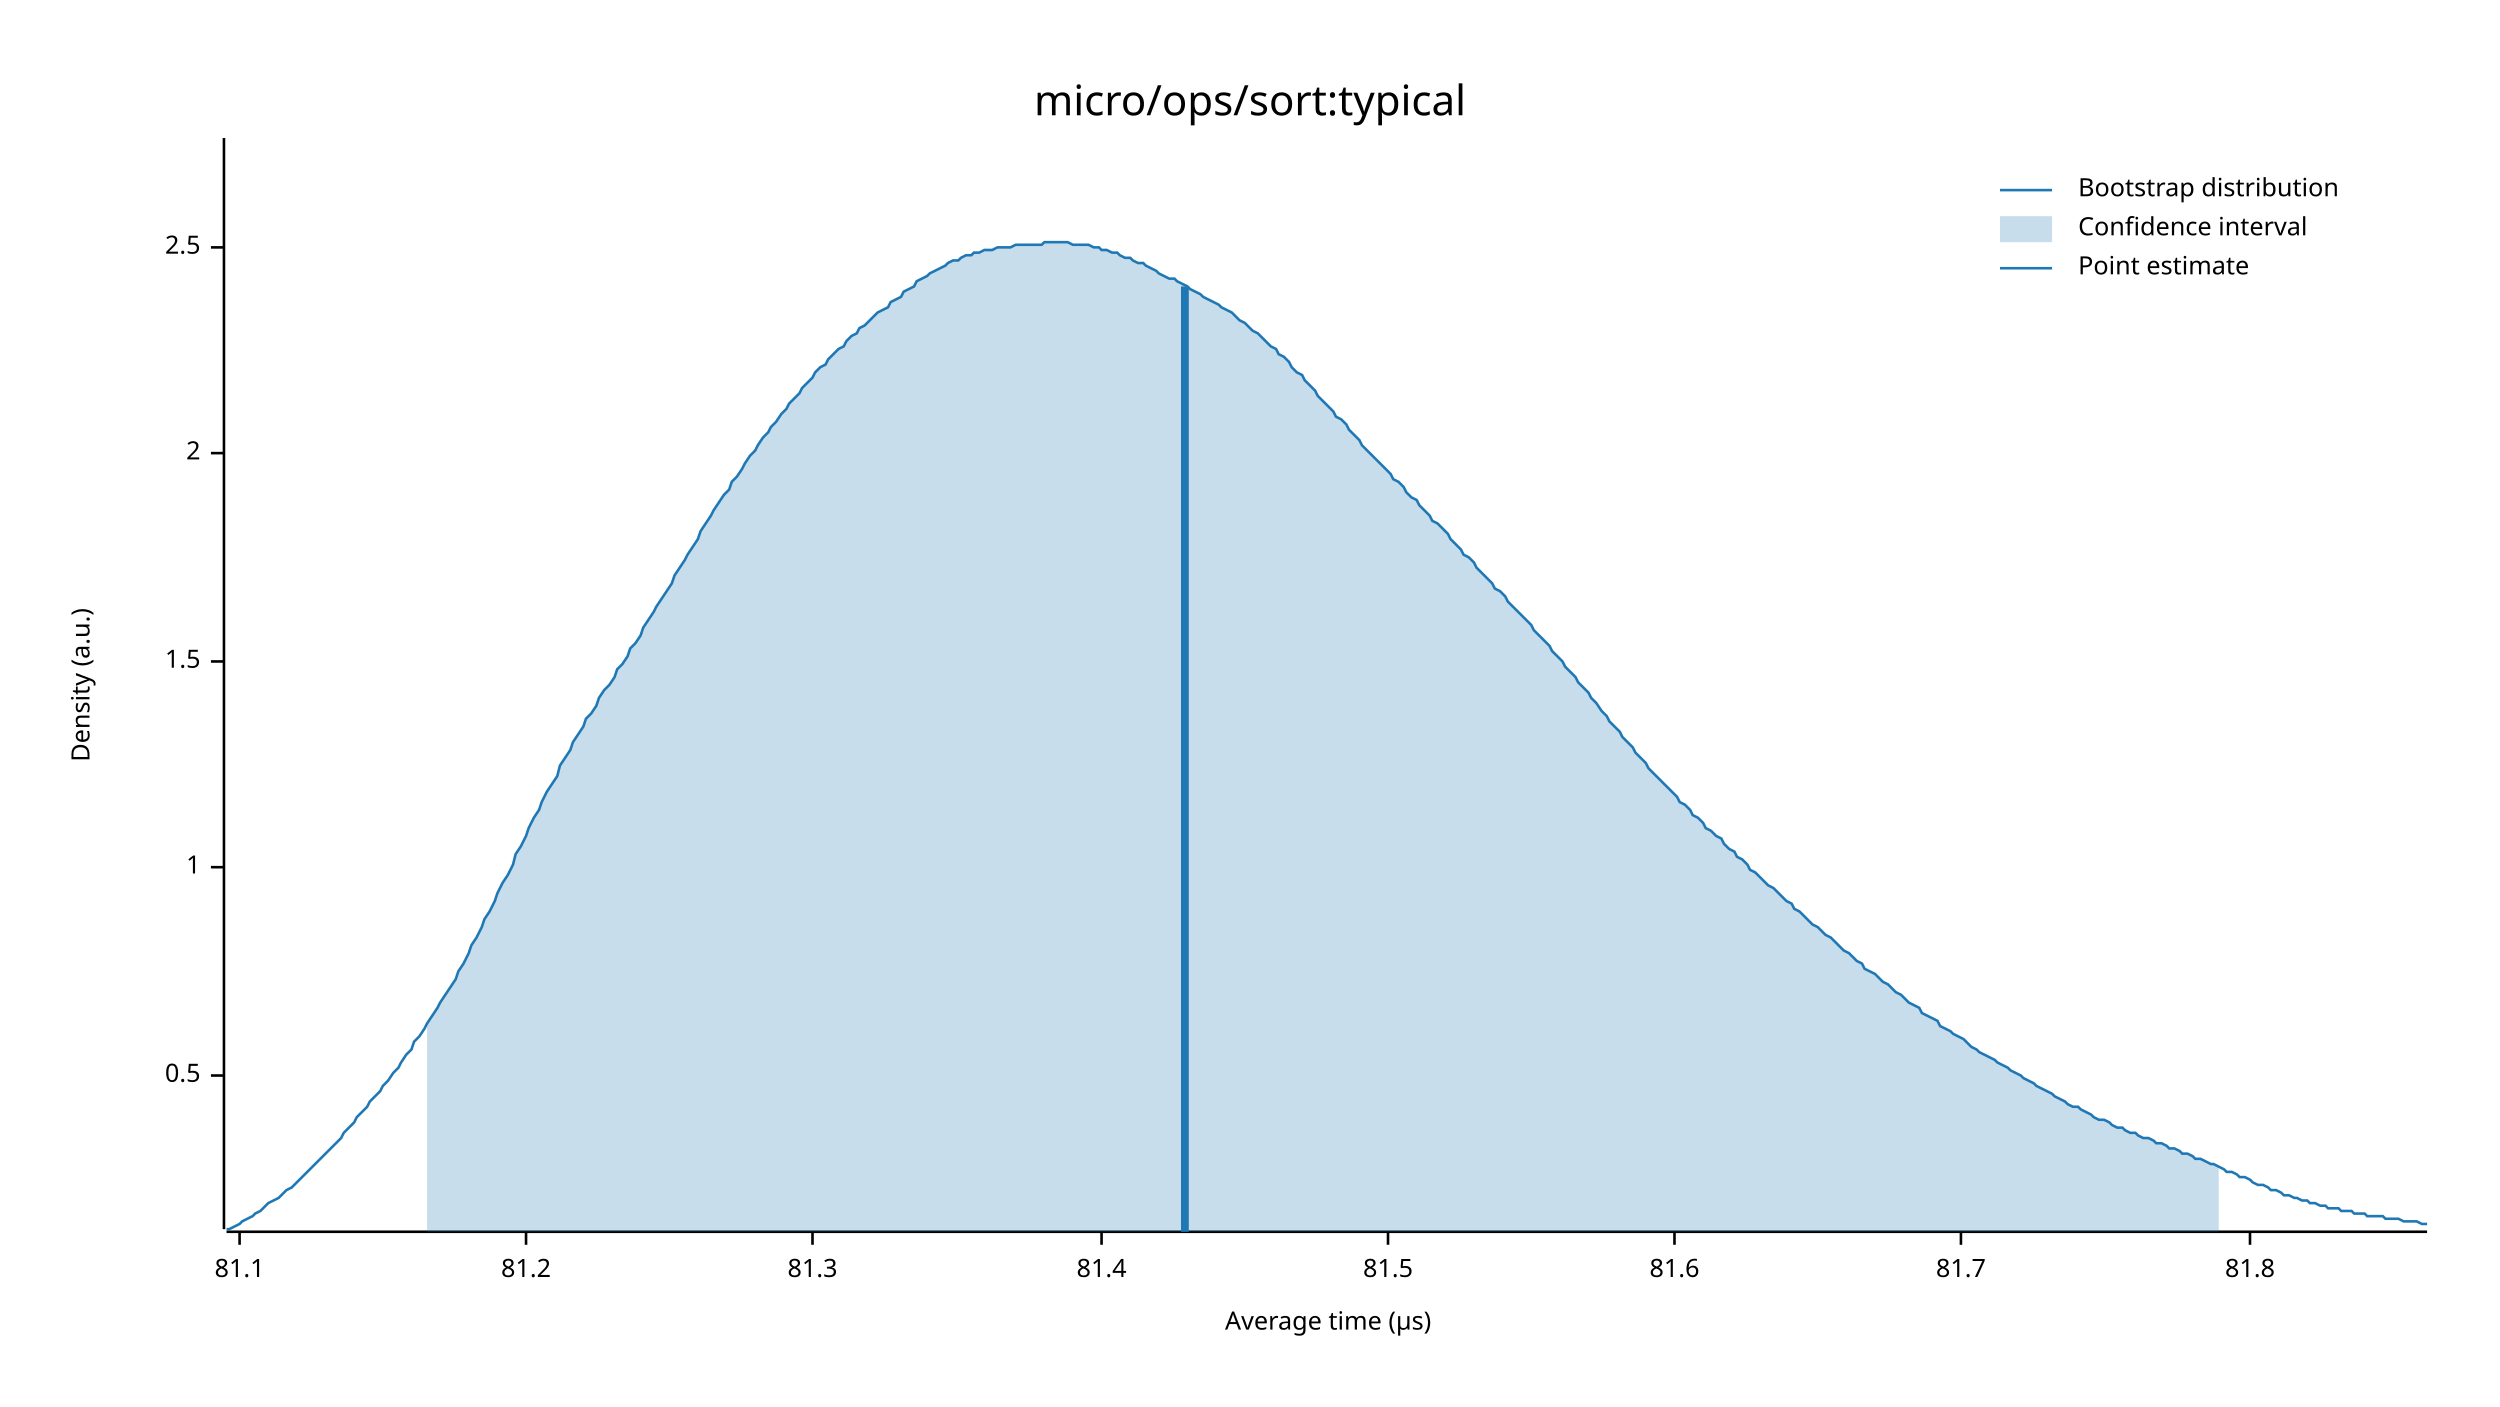
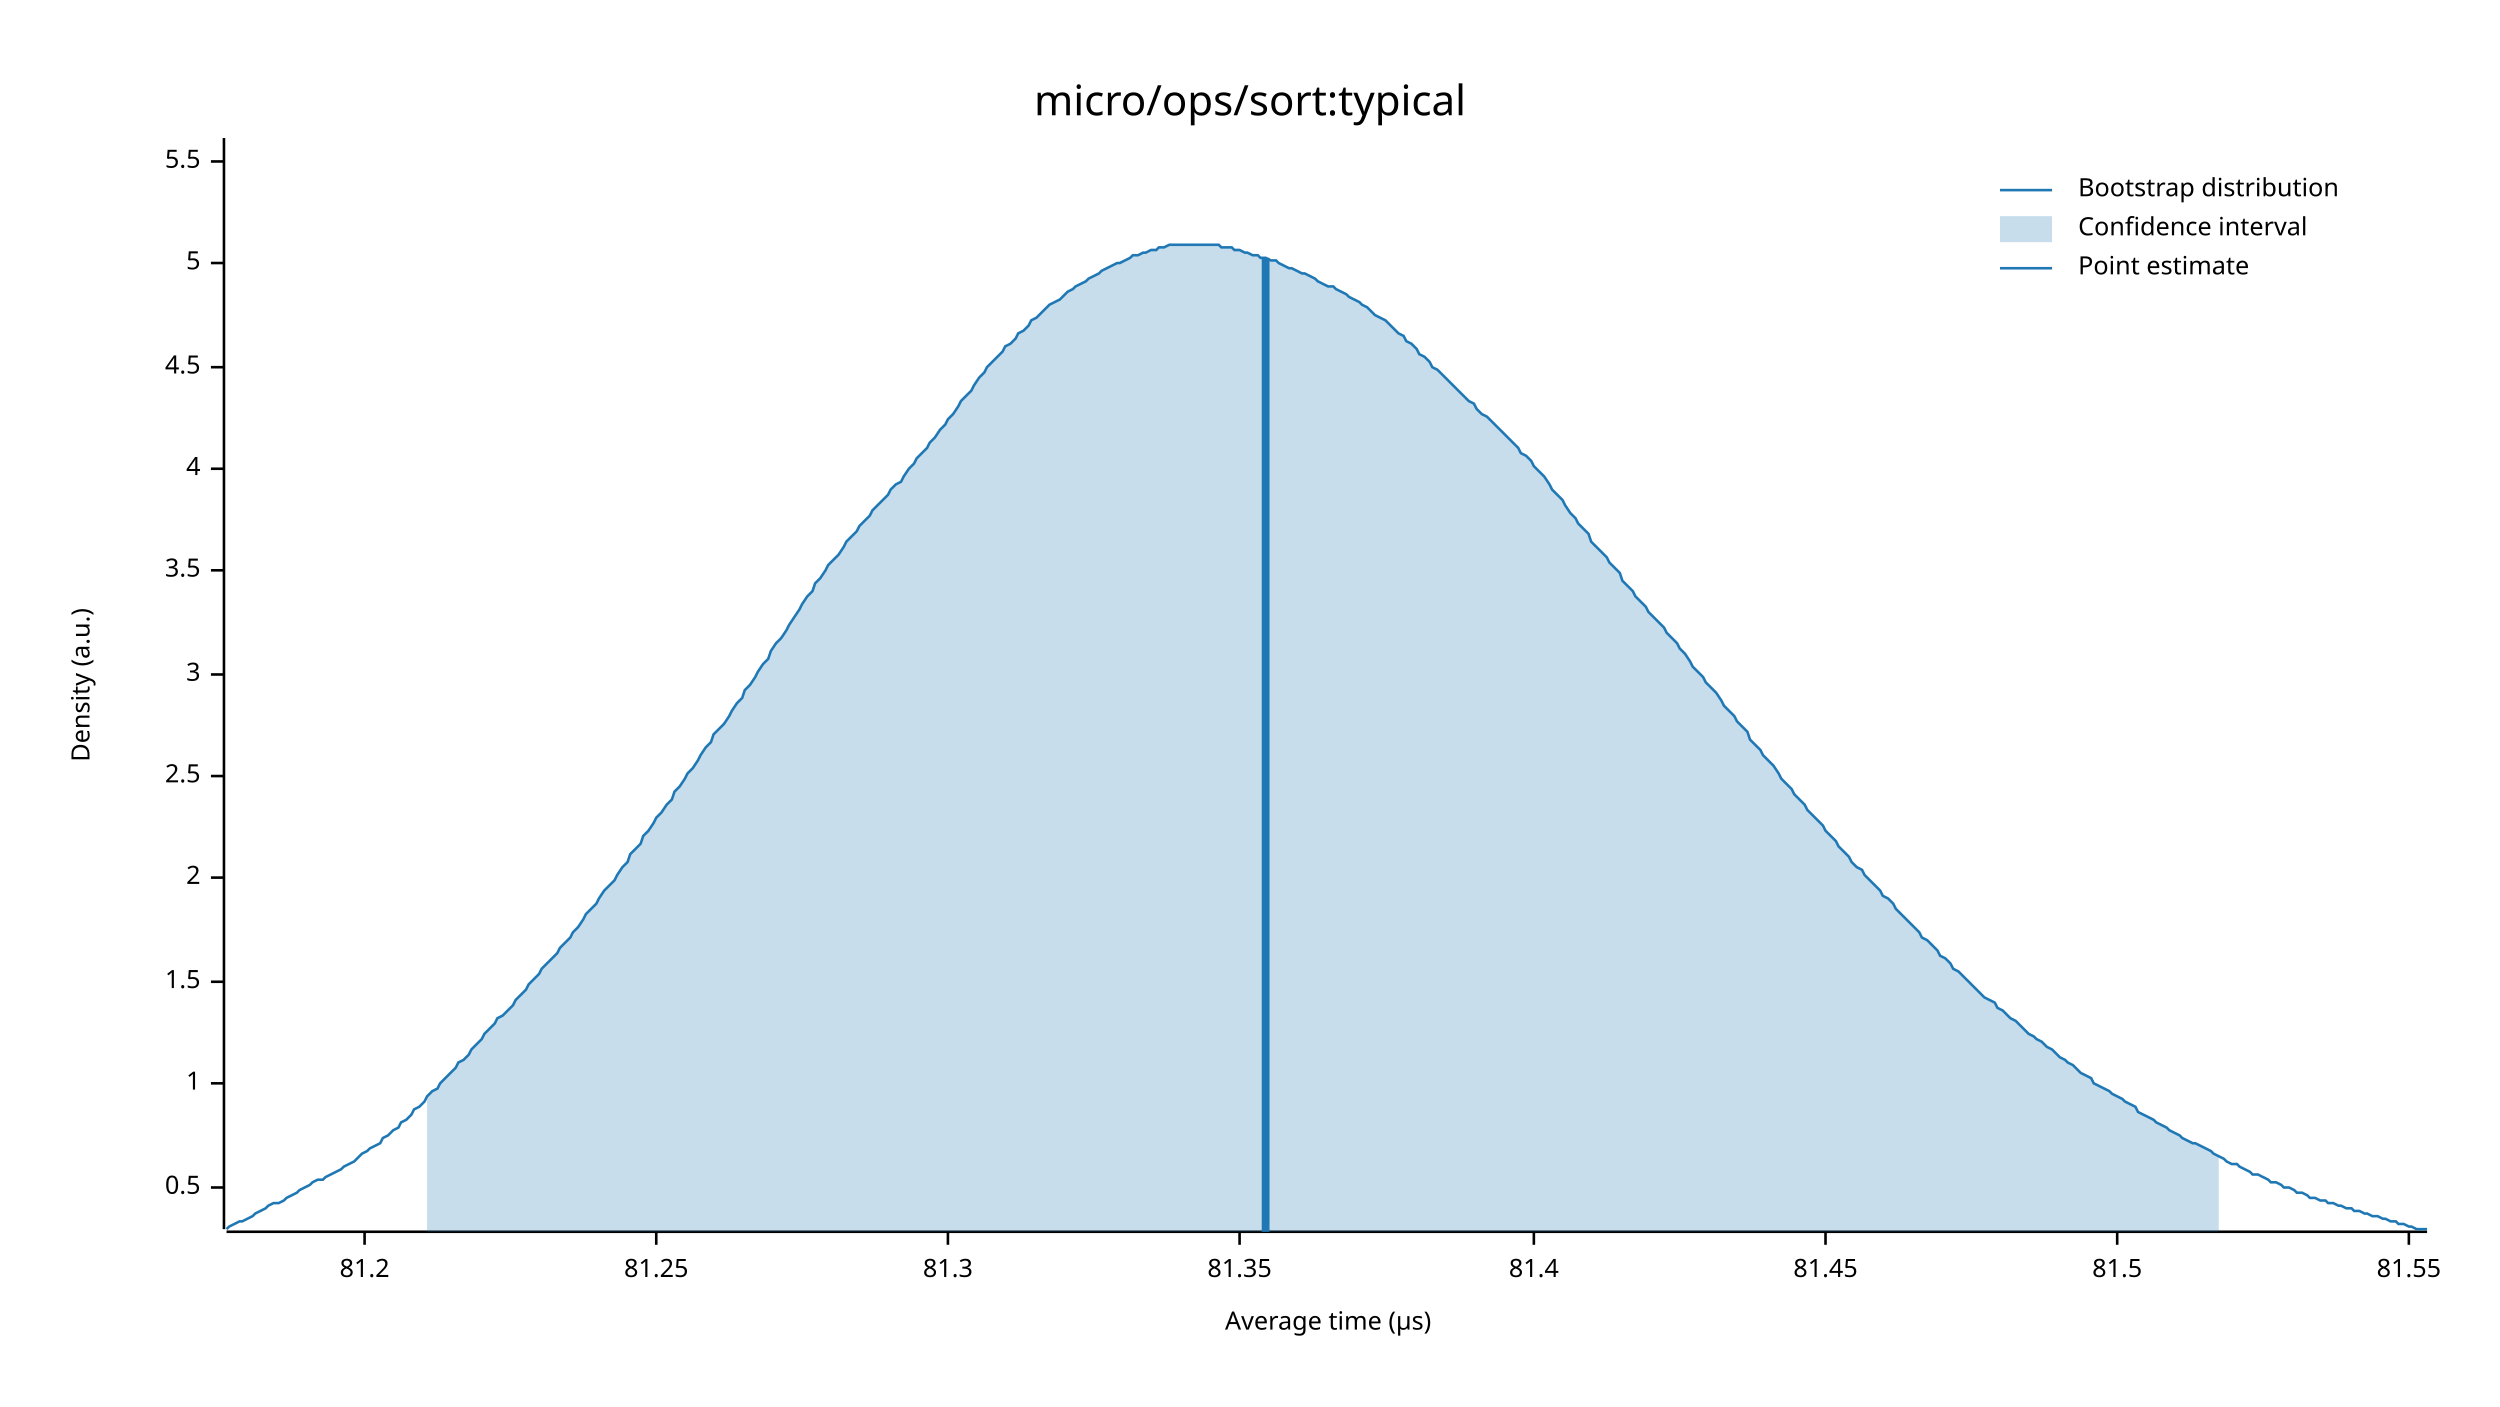
<svg xmlns="http://www.w3.org/2000/svg" width="960" height="540" viewBox="0 0 960 540">
  <text x="480" y="32" dy="0.76em" text-anchor="middle" font-family="sans-serif" font-size="16.129" opacity="1" fill="#000000">
micro/ops/sort:typical
</text>
  <text x="27" y="263" dy="0.76em" text-anchor="middle" font-family="sans-serif" font-size="9.677" opacity="1" fill="#000000" transform="rotate(270, 27, 263)">
Density (a.u.)
</text>
  <text x="510" y="513" dy="-0.5ex" text-anchor="middle" font-family="sans-serif" font-size="9.677" opacity="1" fill="#000000">
Average time (µs)
</text>
  <polyline fill="none" opacity="1" stroke="#000000" stroke-width="1" points="86,53 86,472 " />
-   <text x="77" y="413" dy="0.5ex" text-anchor="end" font-family="sans-serif" font-size="9.677" opacity="1" fill="#000000">
+   <text x="77" y="456" dy="0.5ex" text-anchor="end" font-family="sans-serif" font-size="9.677" opacity="1" fill="#000000">
0.5
</text>
-   <polyline fill="none" opacity="1" stroke="#000000" stroke-width="1" points="81,413 86,413 " />
-   <text x="77" y="333" dy="0.5ex" text-anchor="end" font-family="sans-serif" font-size="9.677" opacity="1" fill="#000000">
+   <polyline fill="none" opacity="1" stroke="#000000" stroke-width="1" points="81,456 86,456 " />
+   <text x="77" y="416" dy="0.5ex" text-anchor="end" font-family="sans-serif" font-size="9.677" opacity="1" fill="#000000">
1
</text>
-   <polyline fill="none" opacity="1" stroke="#000000" stroke-width="1" points="81,333 86,333 " />
-   <text x="77" y="254" dy="0.5ex" text-anchor="end" font-family="sans-serif" font-size="9.677" opacity="1" fill="#000000">
+   <polyline fill="none" opacity="1" stroke="#000000" stroke-width="1" points="81,416 86,416 " />
+   <text x="77" y="377" dy="0.5ex" text-anchor="end" font-family="sans-serif" font-size="9.677" opacity="1" fill="#000000">
1.5
</text>
-   <polyline fill="none" opacity="1" stroke="#000000" stroke-width="1" points="81,254 86,254 " />
-   <text x="77" y="174" dy="0.5ex" text-anchor="end" font-family="sans-serif" font-size="9.677" opacity="1" fill="#000000">
+   <polyline fill="none" opacity="1" stroke="#000000" stroke-width="1" points="81,377 86,377 " />
+   <text x="77" y="337" dy="0.5ex" text-anchor="end" font-family="sans-serif" font-size="9.677" opacity="1" fill="#000000">
2
</text>
-   <polyline fill="none" opacity="1" stroke="#000000" stroke-width="1" points="81,174 86,174 " />
-   <text x="77" y="95" dy="0.5ex" text-anchor="end" font-family="sans-serif" font-size="9.677" opacity="1" fill="#000000">
+   <polyline fill="none" opacity="1" stroke="#000000" stroke-width="1" points="81,337 86,337 " />
+   <text x="77" y="298" dy="0.5ex" text-anchor="end" font-family="sans-serif" font-size="9.677" opacity="1" fill="#000000">
2.5
</text>
-   <polyline fill="none" opacity="1" stroke="#000000" stroke-width="1" points="81,95 86,95 " />
+   <polyline fill="none" opacity="1" stroke="#000000" stroke-width="1" points="81,298 86,298 " />
+   <text x="77" y="259" dy="0.5ex" text-anchor="end" font-family="sans-serif" font-size="9.677" opacity="1" fill="#000000">
+ 3
+ </text>
+   <polyline fill="none" opacity="1" stroke="#000000" stroke-width="1" points="81,259 86,259 " />
+   <text x="77" y="219" dy="0.5ex" text-anchor="end" font-family="sans-serif" font-size="9.677" opacity="1" fill="#000000">
+ 3.5
+ </text>
+   <polyline fill="none" opacity="1" stroke="#000000" stroke-width="1" points="81,219 86,219 " />
+   <text x="77" y="180" dy="0.5ex" text-anchor="end" font-family="sans-serif" font-size="9.677" opacity="1" fill="#000000">
+ 4
+ </text>
+   <polyline fill="none" opacity="1" stroke="#000000" stroke-width="1" points="81,180 86,180 " />
+   <text x="77" y="141" dy="0.5ex" text-anchor="end" font-family="sans-serif" font-size="9.677" opacity="1" fill="#000000">
+ 4.5
+ </text>
+   <polyline fill="none" opacity="1" stroke="#000000" stroke-width="1" points="81,141 86,141 " />
+   <text x="77" y="101" dy="0.5ex" text-anchor="end" font-family="sans-serif" font-size="9.677" opacity="1" fill="#000000">
+ 5
+ </text>
+   <polyline fill="none" opacity="1" stroke="#000000" stroke-width="1" points="81,101 86,101 " />
+   <text x="77" y="62" dy="0.5ex" text-anchor="end" font-family="sans-serif" font-size="9.677" opacity="1" fill="#000000">
+ 5.5
+ </text>
+   <polyline fill="none" opacity="1" stroke="#000000" stroke-width="1" points="81,62 86,62 " />
  <polyline fill="none" opacity="1" stroke="#000000" stroke-width="1" points="87,473 932,473 " />
-   <text x="92" y="483" dy="0.76em" text-anchor="middle" font-family="sans-serif" font-size="9.677" opacity="1" fill="#000000">
- 81.1
- </text>
-   <polyline fill="none" opacity="1" stroke="#000000" stroke-width="1" points="92,473 92,478 " />
-   <text x="202" y="483" dy="0.76em" text-anchor="middle" font-family="sans-serif" font-size="9.677" opacity="1" fill="#000000">
+   <text x="140" y="483" dy="0.76em" text-anchor="middle" font-family="sans-serif" font-size="9.677" opacity="1" fill="#000000">
81.2
</text>
-   <polyline fill="none" opacity="1" stroke="#000000" stroke-width="1" points="202,473 202,478 " />
-   <text x="312" y="483" dy="0.76em" text-anchor="middle" font-family="sans-serif" font-size="9.677" opacity="1" fill="#000000">
+   <polyline fill="none" opacity="1" stroke="#000000" stroke-width="1" points="140,473 140,478 " />
+   <text x="252" y="483" dy="0.76em" text-anchor="middle" font-family="sans-serif" font-size="9.677" opacity="1" fill="#000000">
+ 81.25
+ </text>
+   <polyline fill="none" opacity="1" stroke="#000000" stroke-width="1" points="252,473 252,478 " />
+   <text x="364" y="483" dy="0.76em" text-anchor="middle" font-family="sans-serif" font-size="9.677" opacity="1" fill="#000000">
81.3
</text>
-   <polyline fill="none" opacity="1" stroke="#000000" stroke-width="1" points="312,473 312,478 " />
-   <text x="423" y="483" dy="0.76em" text-anchor="middle" font-family="sans-serif" font-size="9.677" opacity="1" fill="#000000">
+   <polyline fill="none" opacity="1" stroke="#000000" stroke-width="1" points="364,473 364,478 " />
+   <text x="476" y="483" dy="0.76em" text-anchor="middle" font-family="sans-serif" font-size="9.677" opacity="1" fill="#000000">
+ 81.35
+ </text>
+   <polyline fill="none" opacity="1" stroke="#000000" stroke-width="1" points="476,473 476,478 " />
+   <text x="589" y="483" dy="0.76em" text-anchor="middle" font-family="sans-serif" font-size="9.677" opacity="1" fill="#000000">
81.4
</text>
-   <polyline fill="none" opacity="1" stroke="#000000" stroke-width="1" points="423,473 423,478 " />
-   <text x="533" y="483" dy="0.76em" text-anchor="middle" font-family="sans-serif" font-size="9.677" opacity="1" fill="#000000">
+   <polyline fill="none" opacity="1" stroke="#000000" stroke-width="1" points="589,473 589,478 " />
+   <text x="701" y="483" dy="0.76em" text-anchor="middle" font-family="sans-serif" font-size="9.677" opacity="1" fill="#000000">
+ 81.45
+ </text>
+   <polyline fill="none" opacity="1" stroke="#000000" stroke-width="1" points="701,473 701,478 " />
+   <text x="813" y="483" dy="0.76em" text-anchor="middle" font-family="sans-serif" font-size="9.677" opacity="1" fill="#000000">
81.5
</text>
-   <polyline fill="none" opacity="1" stroke="#000000" stroke-width="1" points="533,473 533,478 " />
-   <text x="643" y="483" dy="0.76em" text-anchor="middle" font-family="sans-serif" font-size="9.677" opacity="1" fill="#000000">
- 81.6
+   <polyline fill="none" opacity="1" stroke="#000000" stroke-width="1" points="813,473 813,478 " />
+   <text x="925" y="483" dy="0.76em" text-anchor="middle" font-family="sans-serif" font-size="9.677" opacity="1" fill="#000000">
+ 81.55
</text>
-   <polyline fill="none" opacity="1" stroke="#000000" stroke-width="1" points="643,473 643,478 " />
-   <text x="753" y="483" dy="0.76em" text-anchor="middle" font-family="sans-serif" font-size="9.677" opacity="1" fill="#000000">
- 81.7
- </text>
-   <polyline fill="none" opacity="1" stroke="#000000" stroke-width="1" points="753,473 753,478 " />
-   <text x="864" y="483" dy="0.76em" text-anchor="middle" font-family="sans-serif" font-size="9.677" opacity="1" fill="#000000">
- 81.8
- </text>
-   <polyline fill="none" opacity="1" stroke="#000000" stroke-width="1" points="864,473 864,478 " />
-   <polyline fill="none" opacity="1" stroke="#1F78B4" stroke-width="1" points="87,472 88,472 90,471 92,470 93,469 95,468 97,467 98,466 100,465 102,463 103,462 105,461 107,460 109,458 110,457 112,456 114,454 115,453 117,451 119,449 120,448 122,446 124,444 125,443 127,441 129,439 131,437 132,435 134,433 136,431 137,429 139,427 141,425 142,423 144,421 146,419 147,417 149,415 151,412 153,410 154,408 156,405 158,403 159,400 161,398 163,395 164,393 166,390 168,387 169,385 171,382 173,379 175,376 176,373 178,370 180,366 181,363 183,360 185,356 186,353 188,350 190,346 191,343 193,339 195,336 197,332 198,328 200,325 202,321 203,318 205,314 207,311 208,308 210,304 212,301 214,298 215,294 217,291 219,288 220,285 222,282 224,279 225,276 227,274 229,271 230,268 232,265 234,263 236,260 237,257 239,255 241,252 242,249 244,247 246,244 247,241 249,238 251,235 252,233 254,230 256,227 258,224 259,221 261,218 263,215 264,213 266,210 268,207 269,204 271,201 273,198 274,196 276,193 278,190 280,188 281,185 283,183 285,180 286,178 288,175 290,173 291,171 293,168 295,166 296,164 298,162 300,159 302,157 303,155 305,153 307,151 308,149 310,147 312,145 313,143 315,141 317,140 318,138 320,136 322,134 324,133 325,131 327,129 329,128 330,126 332,125 334,123 335,122 337,120 339,119 341,118 342,116 344,115 346,114 347,112 349,111 351,110 352,108 354,107 356,106 357,105 359,104 361,103 363,102 364,101 366,100 368,100 369,99 371,98 373,98 374,97 376,97 378,96 379,96 381,96 383,95 385,95 386,95 388,95 390,94 391,94 393,94 395,94 396,94 398,94 400,94 401,93 403,93 405,93 407,93 408,93 410,93 412,94 413,94 415,94 417,94 418,94 420,95 422,95 423,96 425,96 427,97 429,97 430,98 432,99 434,99 435,100 437,101 439,101 440,102 442,103 444,104 445,105 447,106 449,107 451,107 452,108 454,109 456,110 457,111 459,112 461,113 462,114 464,115 466,116 468,117 469,118 471,119 473,120 474,121 476,123 478,124 479,125 481,127 483,128 484,129 486,131 488,133 490,134 491,136 493,137 495,139 496,141 498,143 500,144 501,146 503,148 505,150 506,152 508,154 510,156 512,158 513,160 515,161 517,163 518,165 520,167 522,169 523,171 525,173 527,175 528,176 530,178 532,180 534,182 535,184 537,185 539,187 540,189 542,191 544,192 545,194 547,196 549,198 550,200 552,201 554,203 556,205 557,207 559,209 561,211 562,213 564,214 566,216 567,218 569,220 571,222 573,224 574,226 576,227 578,229 579,231 581,233 583,235 584,236 586,238 588,240 589,242 591,244 593,246 595,248 596,250 598,252 600,254 601,256 603,258 605,260 606,262 608,264 610,266 611,268 613,270 615,273 617,275 618,277 620,279 622,281 623,283 625,285 627,287 628,289 630,291 632,293 633,295 635,297 637,299 639,301 640,302 642,304 644,306 645,308 647,309 649,311 650,313 652,314 654,316 655,318 657,319 659,321 661,322 662,324 664,326 666,327 667,329 669,330 671,332 672,334 674,335 676,337 677,338 679,340 681,341 683,343 684,344 686,346 688,347 689,349 691,350 693,352 694,353 696,355 698,356 700,358 701,359 703,360 705,362 706,363 708,365 710,366 711,367 713,369 715,370 716,372 718,373 720,374 722,376 723,377 725,378 727,380 728,381 730,382 732,384 733,385 735,386 737,387 738,389 740,390 742,391 744,392 745,394 747,395 749,396 750,397 752,398 754,399 755,400 757,402 759,403 760,404 762,405 764,406 766,407 767,408 769,409 771,410 772,411 774,412 776,413 777,414 779,415 781,416 782,417 784,418 786,419 788,420 789,421 791,422 793,423 794,424 796,425 798,425 799,426 801,427 803,428 804,429 806,430 808,430 810,431 811,432 813,433 815,433 816,434 818,435 820,435 821,436 823,437 825,437 827,438 828,439 830,439 832,440 833,441 835,441 837,442 838,443 840,443 842,444 843,445 845,445 847,446 849,447 850,447 852,448 854,449 855,450 857,450 859,451 860,452 862,452 864,453 865,454 867,455 869,455 871,456 872,457 874,457 876,458 877,459 879,459 881,460 882,460 884,461 886,461 887,462 889,462 891,463 893,463 894,464 896,464 898,464 899,465 901,465 903,465 904,466 906,466 908,466 909,467 911,467 913,467 915,467 916,468 918,468 920,468 921,468 923,469 925,469 926,469 928,469 930,470 932,470 " />
-   <polygon opacity="0.25" fill="#1F78B4" points="164,393 166,390 168,387 169,385 171,382 173,379 175,376 176,373 178,370 180,366 181,363 183,360 185,356 186,353 188,350 190,346 191,343 193,339 195,336 197,332 198,328 200,325 202,321 203,318 205,314 207,311 208,308 210,304 212,301 214,298 215,294 217,291 219,288 220,285 222,282 224,279 225,276 227,274 229,271 230,268 232,265 234,263 236,260 237,257 239,255 241,252 242,249 244,247 246,244 247,241 249,238 251,235 252,233 254,230 256,227 258,224 259,221 261,218 263,215 264,213 266,210 268,207 269,204 271,201 273,198 274,196 276,193 278,190 280,188 281,185 283,183 285,180 286,178 288,175 290,173 291,171 293,168 295,166 296,164 298,162 300,159 302,157 303,155 305,153 307,151 308,149 310,147 312,145 313,143 315,141 317,140 318,138 320,136 322,134 324,133 325,131 327,129 329,128 330,126 332,125 334,123 335,122 337,120 339,119 341,118 342,116 344,115 346,114 347,112 349,111 351,110 352,108 354,107 356,106 357,105 359,104 361,103 363,102 364,101 366,100 368,100 369,99 371,98 373,98 374,97 376,97 378,96 379,96 381,96 383,95 385,95 386,95 388,95 390,94 391,94 393,94 395,94 396,94 398,94 400,94 401,93 403,93 405,93 407,93 408,93 410,93 412,94 413,94 415,94 417,94 418,94 420,95 422,95 423,96 425,96 427,97 429,97 430,98 432,99 434,99 435,100 437,101 439,101 440,102 442,103 444,104 445,105 447,106 449,107 451,107 452,108 454,109 456,110 457,111 459,112 461,113 462,114 464,115 466,116 468,117 469,118 471,119 473,120 474,121 476,123 478,124 479,125 481,127 483,128 484,129 486,131 488,133 490,134 491,136 493,137 495,139 496,141 498,143 500,144 501,146 503,148 505,150 506,152 508,154 510,156 512,158 513,160 515,161 517,163 518,165 520,167 522,169 523,171 525,173 527,175 528,176 530,178 532,180 534,182 535,184 537,185 539,187 540,189 542,191 544,192 545,194 547,196 549,198 550,200 552,201 554,203 556,205 557,207 559,209 561,211 562,213 564,214 566,216 567,218 569,220 571,222 573,224 574,226 576,227 578,229 579,231 581,233 583,235 584,236 586,238 588,240 589,242 591,244 593,246 595,248 596,250 598,252 600,254 601,256 603,258 605,260 606,262 608,264 610,266 611,268 613,270 615,273 617,275 618,277 620,279 622,281 623,283 625,285 627,287 628,289 630,291 632,293 633,295 635,297 637,299 639,301 640,302 642,304 644,306 645,308 647,309 649,311 650,313 652,314 654,316 655,318 657,319 659,321 661,322 662,324 664,326 666,327 667,329 669,330 671,332 672,334 674,335 676,337 677,338 679,340 681,341 683,343 684,344 686,346 688,347 689,349 691,350 693,352 694,353 696,355 698,356 700,358 701,359 703,360 705,362 706,363 708,365 710,366 711,367 713,369 715,370 716,372 718,373 720,374 722,376 723,377 725,378 727,380 728,381 730,382 732,384 733,385 735,386 737,387 738,389 740,390 742,391 744,392 745,394 747,395 749,396 750,397 752,398 754,399 755,400 757,402 759,403 760,404 762,405 764,406 766,407 767,408 769,409 771,410 772,411 774,412 776,413 777,414 779,415 781,416 782,417 784,418 786,419 788,420 789,421 791,422 793,423 794,424 796,425 798,425 799,426 801,427 803,428 804,429 806,430 808,430 810,431 811,432 813,433 815,433 816,434 818,435 820,435 821,436 823,437 825,437 827,438 828,439 830,439 832,440 833,441 835,441 837,442 838,443 840,443 842,444 843,445 845,445 847,446 849,447 850,447 852,448 852,473 164,473 " />
-   <polyline fill="none" opacity="1" stroke="#1F78B4" stroke-width="3" points="455,473 455,110 " />
+   <polyline fill="none" opacity="1" stroke="#000000" stroke-width="1" points="925,473 925,478 " />
+   <polyline fill="none" opacity="1" stroke="#1F78B4" stroke-width="1" points="87,472 88,471 90,470 92,469 93,469 95,468 97,467 98,466 100,465 102,464 103,463 105,462 107,462 109,461 110,460 112,459 114,458 115,457 117,456 119,455 120,454 122,453 124,453 125,452 127,451 129,450 131,449 132,448 134,447 136,446 137,445 139,443 141,442 142,441 144,440 146,439 147,437 149,436 151,434 153,433 154,431 156,430 158,428 159,426 161,425 163,423 164,421 166,419 168,418 169,416 171,414 173,412 175,410 176,408 178,407 180,405 181,403 183,401 185,399 186,397 188,395 190,393 191,391 193,390 195,388 197,386 198,384 200,382 202,380 203,378 205,376 207,374 208,372 210,370 212,368 214,366 215,364 217,362 219,360 220,358 222,356 224,353 225,351 227,349 229,347 230,345 232,342 234,340 236,338 237,336 239,333 241,331 242,328 244,326 246,324 247,321 249,319 251,316 252,314 254,312 256,309 258,307 259,304 261,302 263,299 264,297 266,295 268,292 269,290 271,287 273,285 274,282 276,280 278,278 280,275 281,273 283,270 285,268 286,265 288,263 290,260 291,258 293,255 295,253 296,250 298,247 300,245 302,242 303,240 305,237 307,234 308,232 310,229 312,227 313,224 315,222 317,219 318,217 320,215 322,213 324,210 325,208 327,206 329,204 330,202 332,200 334,198 335,196 337,194 339,192 341,190 342,188 344,186 346,185 347,183 349,180 351,178 352,176 354,174 356,172 357,170 359,168 361,165 363,163 364,161 366,159 368,156 369,154 371,152 373,150 374,148 376,145 378,143 379,141 381,139 383,137 385,135 386,133 388,132 390,130 391,128 393,127 395,125 396,123 398,122 400,120 401,119 403,117 405,116 407,115 408,114 410,112 412,111 413,110 415,109 417,108 418,107 420,106 422,105 423,104 425,103 427,102 429,101 430,101 432,100 434,99 435,98 437,98 439,97 440,97 442,96 444,96 445,95 447,95 449,94 451,94 452,94 454,94 456,94 457,94 459,94 461,94 462,94 464,94 466,94 468,94 469,95 471,95 473,95 474,96 476,96 478,97 479,97 481,98 483,98 484,99 486,99 488,100 490,100 491,101 493,102 495,103 496,103 498,104 500,105 501,105 503,106 505,107 506,108 508,109 510,110 512,110 513,111 515,112 517,113 518,114 520,115 522,116 523,117 525,118 527,120 528,121 530,122 532,123 534,125 535,126 537,128 539,129 540,131 542,132 544,134 545,136 547,137 549,139 550,141 552,142 554,144 556,146 557,147 559,149 561,151 562,152 564,154 566,155 567,157 569,159 571,160 573,162 574,163 576,165 578,167 579,168 581,170 583,172 584,174 586,175 588,177 589,179 591,181 593,183 595,186 596,188 598,190 600,192 601,194 603,197 605,199 606,201 608,203 610,205 611,208 613,210 615,212 617,214 618,216 620,218 622,220 623,223 625,225 627,227 628,229 630,231 632,233 633,235 635,237 637,239 639,241 640,243 642,245 644,247 645,249 647,251 649,254 650,256 652,258 654,260 655,262 657,264 659,266 661,269 662,271 664,273 666,275 667,277 669,279 671,281 672,284 674,286 676,288 677,290 679,292 681,294 683,297 684,299 686,301 688,303 689,305 691,307 693,309 694,311 696,313 698,315 700,317 701,319 703,321 705,323 706,325 708,327 710,329 711,331 713,333 715,334 716,336 718,338 720,340 722,342 723,344 725,345 727,347 728,349 730,351 732,353 733,354 735,356 737,358 738,360 740,361 742,363 744,365 745,367 747,368 749,370 750,372 752,373 754,375 755,376 757,378 759,380 760,381 762,383 764,384 766,385 767,387 769,388 771,390 772,391 774,392 776,394 777,395 779,397 781,398 782,399 784,400 786,402 788,403 789,404 791,406 793,407 794,408 796,409 798,411 799,412 801,413 803,414 804,416 806,417 808,418 810,419 811,420 813,421 815,422 816,423 818,424 820,425 821,427 823,428 825,429 827,430 828,431 830,432 832,433 833,434 835,435 837,436 838,437 840,438 842,439 843,439 845,440 847,441 849,442 850,443 852,444 854,445 855,446 857,447 859,447 860,448 862,449 864,450 865,451 867,451 869,452 871,453 872,454 874,454 876,455 877,456 879,456 881,457 882,458 884,458 886,459 887,460 889,460 891,461 893,461 894,462 896,462 898,463 899,463 901,464 903,464 904,465 906,465 908,466 909,466 911,467 913,467 915,468 916,468 918,469 920,469 921,470 923,470 925,471 926,471 928,472 930,472 932,472 " />
+   <polygon opacity="0.25" fill="#1F78B4" points="164,421 166,419 168,418 169,416 171,414 173,412 175,410 176,408 178,407 180,405 181,403 183,401 185,399 186,397 188,395 190,393 191,391 193,390 195,388 197,386 198,384 200,382 202,380 203,378 205,376 207,374 208,372 210,370 212,368 214,366 215,364 217,362 219,360 220,358 222,356 224,353 225,351 227,349 229,347 230,345 232,342 234,340 236,338 237,336 239,333 241,331 242,328 244,326 246,324 247,321 249,319 251,316 252,314 254,312 256,309 258,307 259,304 261,302 263,299 264,297 266,295 268,292 269,290 271,287 273,285 274,282 276,280 278,278 280,275 281,273 283,270 285,268 286,265 288,263 290,260 291,258 293,255 295,253 296,250 298,247 300,245 302,242 303,240 305,237 307,234 308,232 310,229 312,227 313,224 315,222 317,219 318,217 320,215 322,213 324,210 325,208 327,206 329,204 330,202 332,200 334,198 335,196 337,194 339,192 341,190 342,188 344,186 346,185 347,183 349,180 351,178 352,176 354,174 356,172 357,170 359,168 361,165 363,163 364,161 366,159 368,156 369,154 371,152 373,150 374,148 376,145 378,143 379,141 381,139 383,137 385,135 386,133 388,132 390,130 391,128 393,127 395,125 396,123 398,122 400,120 401,119 403,117 405,116 407,115 408,114 410,112 412,111 413,110 415,109 417,108 418,107 420,106 422,105 423,104 425,103 427,102 429,101 430,101 432,100 434,99 435,98 437,98 439,97 440,97 442,96 444,96 445,95 447,95 449,94 451,94 452,94 454,94 456,94 457,94 459,94 461,94 462,94 464,94 466,94 468,94 469,95 471,95 473,95 474,96 476,96 478,97 479,97 481,98 483,98 484,99 486,99 488,100 490,100 491,101 493,102 495,103 496,103 498,104 500,105 501,105 503,106 505,107 506,108 508,109 510,110 512,110 513,111 515,112 517,113 518,114 520,115 522,116 523,117 525,118 527,120 528,121 530,122 532,123 534,125 535,126 537,128 539,129 540,131 542,132 544,134 545,136 547,137 549,139 550,141 552,142 554,144 556,146 557,147 559,149 561,151 562,152 564,154 566,155 567,157 569,159 571,160 573,162 574,163 576,165 578,167 579,168 581,170 583,172 584,174 586,175 588,177 589,179 591,181 593,183 595,186 596,188 598,190 600,192 601,194 603,197 605,199 606,201 608,203 610,205 611,208 613,210 615,212 617,214 618,216 620,218 622,220 623,223 625,225 627,227 628,229 630,231 632,233 633,235 635,237 637,239 639,241 640,243 642,245 644,247 645,249 647,251 649,254 650,256 652,258 654,260 655,262 657,264 659,266 661,269 662,271 664,273 666,275 667,277 669,279 671,281 672,284 674,286 676,288 677,290 679,292 681,294 683,297 684,299 686,301 688,303 689,305 691,307 693,309 694,311 696,313 698,315 700,317 701,319 703,321 705,323 706,325 708,327 710,329 711,331 713,333 715,334 716,336 718,338 720,340 722,342 723,344 725,345 727,347 728,349 730,351 732,353 733,354 735,356 737,358 738,360 740,361 742,363 744,365 745,367 747,368 749,370 750,372 752,373 754,375 755,376 757,378 759,380 760,381 762,383 764,384 766,385 767,387 769,388 771,390 772,391 774,392 776,394 777,395 779,397 781,398 782,399 784,400 786,402 788,403 789,404 791,406 793,407 794,408 796,409 798,411 799,412 801,413 803,414 804,416 806,417 808,418 810,419 811,420 813,421 815,422 816,423 818,424 820,425 821,427 823,428 825,429 827,430 828,431 830,432 832,433 833,434 835,435 837,436 838,437 840,438 842,439 843,439 845,440 847,441 849,442 850,443 852,444 852,473 164,473 " />
+   <polyline fill="none" opacity="1" stroke="#1F78B4" stroke-width="3" points="486,473 486,99 " />
  <text x="798" y="68" dy="0.76em" text-anchor="start" font-family="sans-serif" font-size="9.677" opacity="1" fill="#000000">
Bootstrap distribution
</text>
  <text x="798" y="83" dy="0.76em" text-anchor="start" font-family="sans-serif" font-size="9.677" opacity="1" fill="#000000">
Confidence interval
</text>
  <text x="798" y="98" dy="0.76em" text-anchor="start" font-family="sans-serif" font-size="9.677" opacity="1" fill="#000000">
Point estimate
</text>
  <polyline fill="none" opacity="1" stroke="#1F78B4" stroke-width="1" points="768,73 788,73 " />
  <rect x="768" y="83" width="20" height="10" opacity="0.25" fill="#1F78B4" stroke="none" />
  <polyline fill="none" opacity="1" stroke="#1F78B4" stroke-width="1" points="768,103 788,103 " />
</svg>
